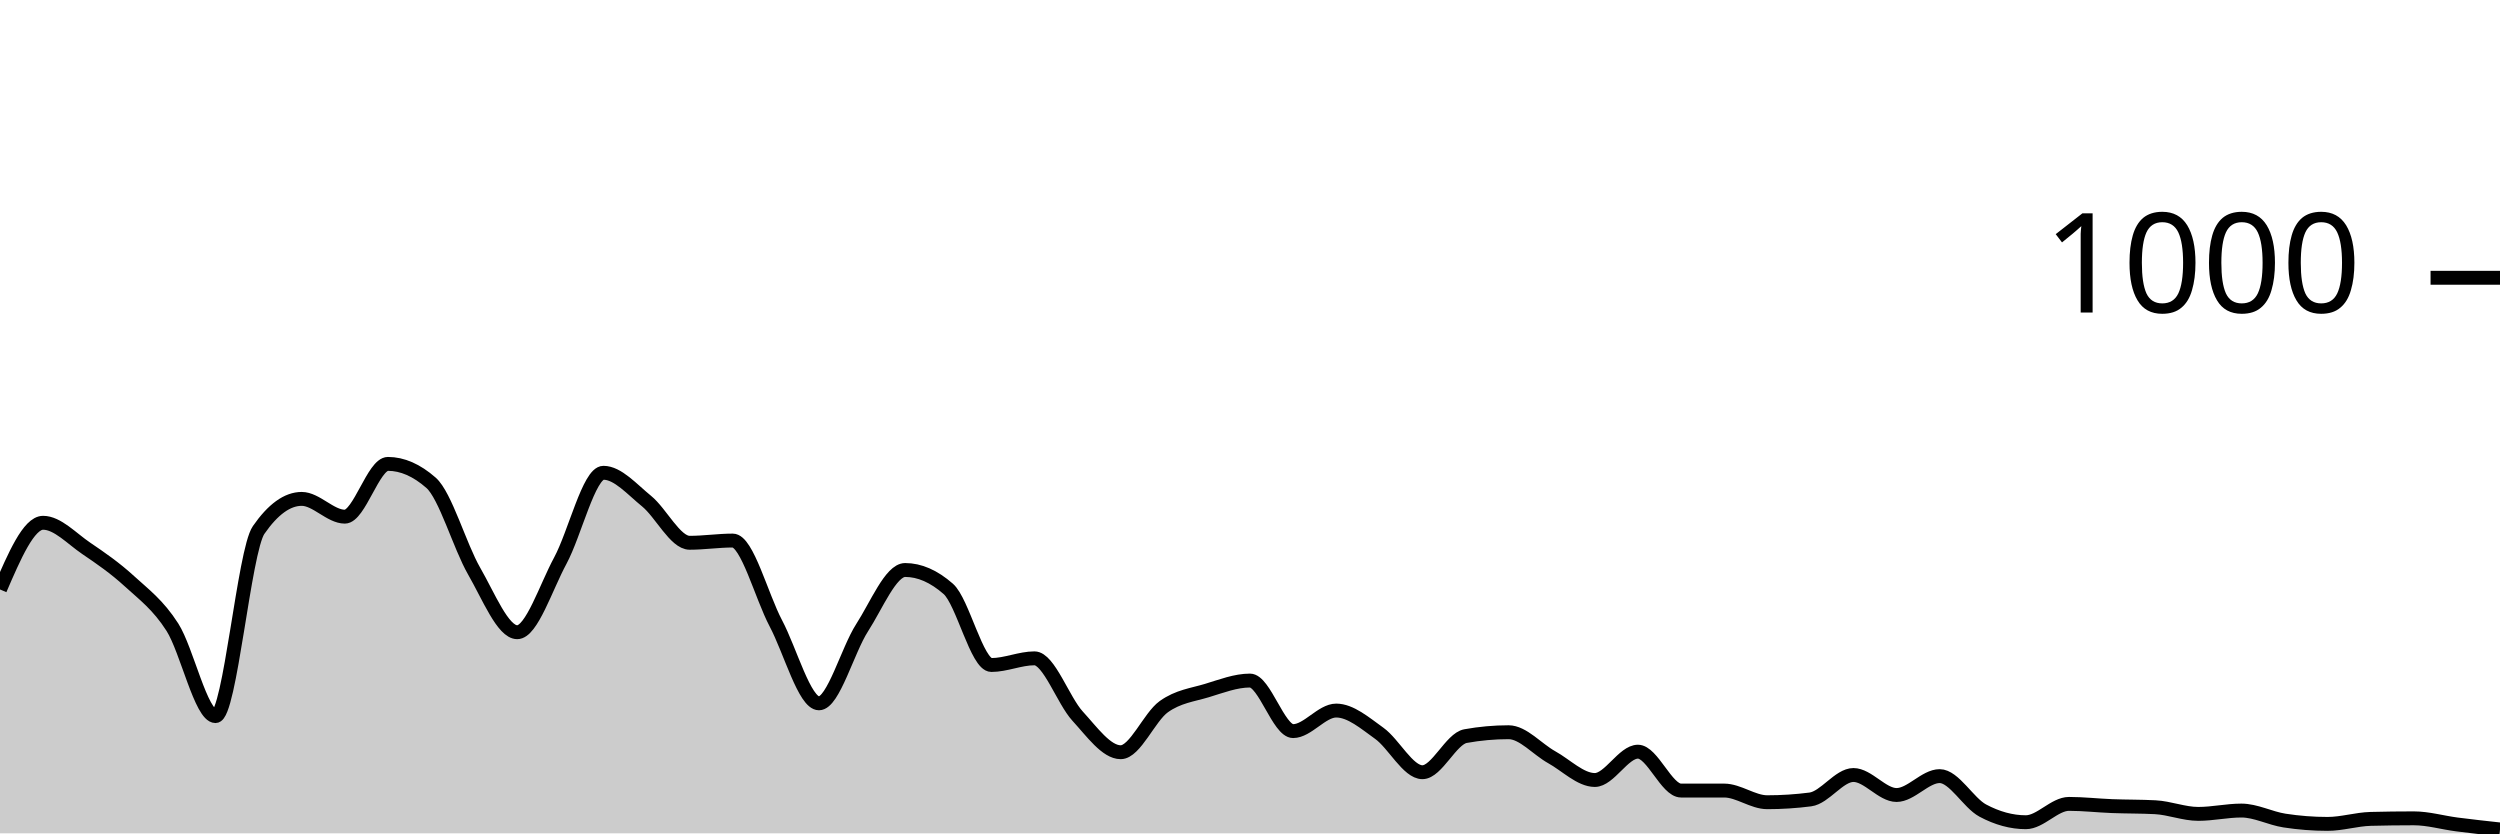
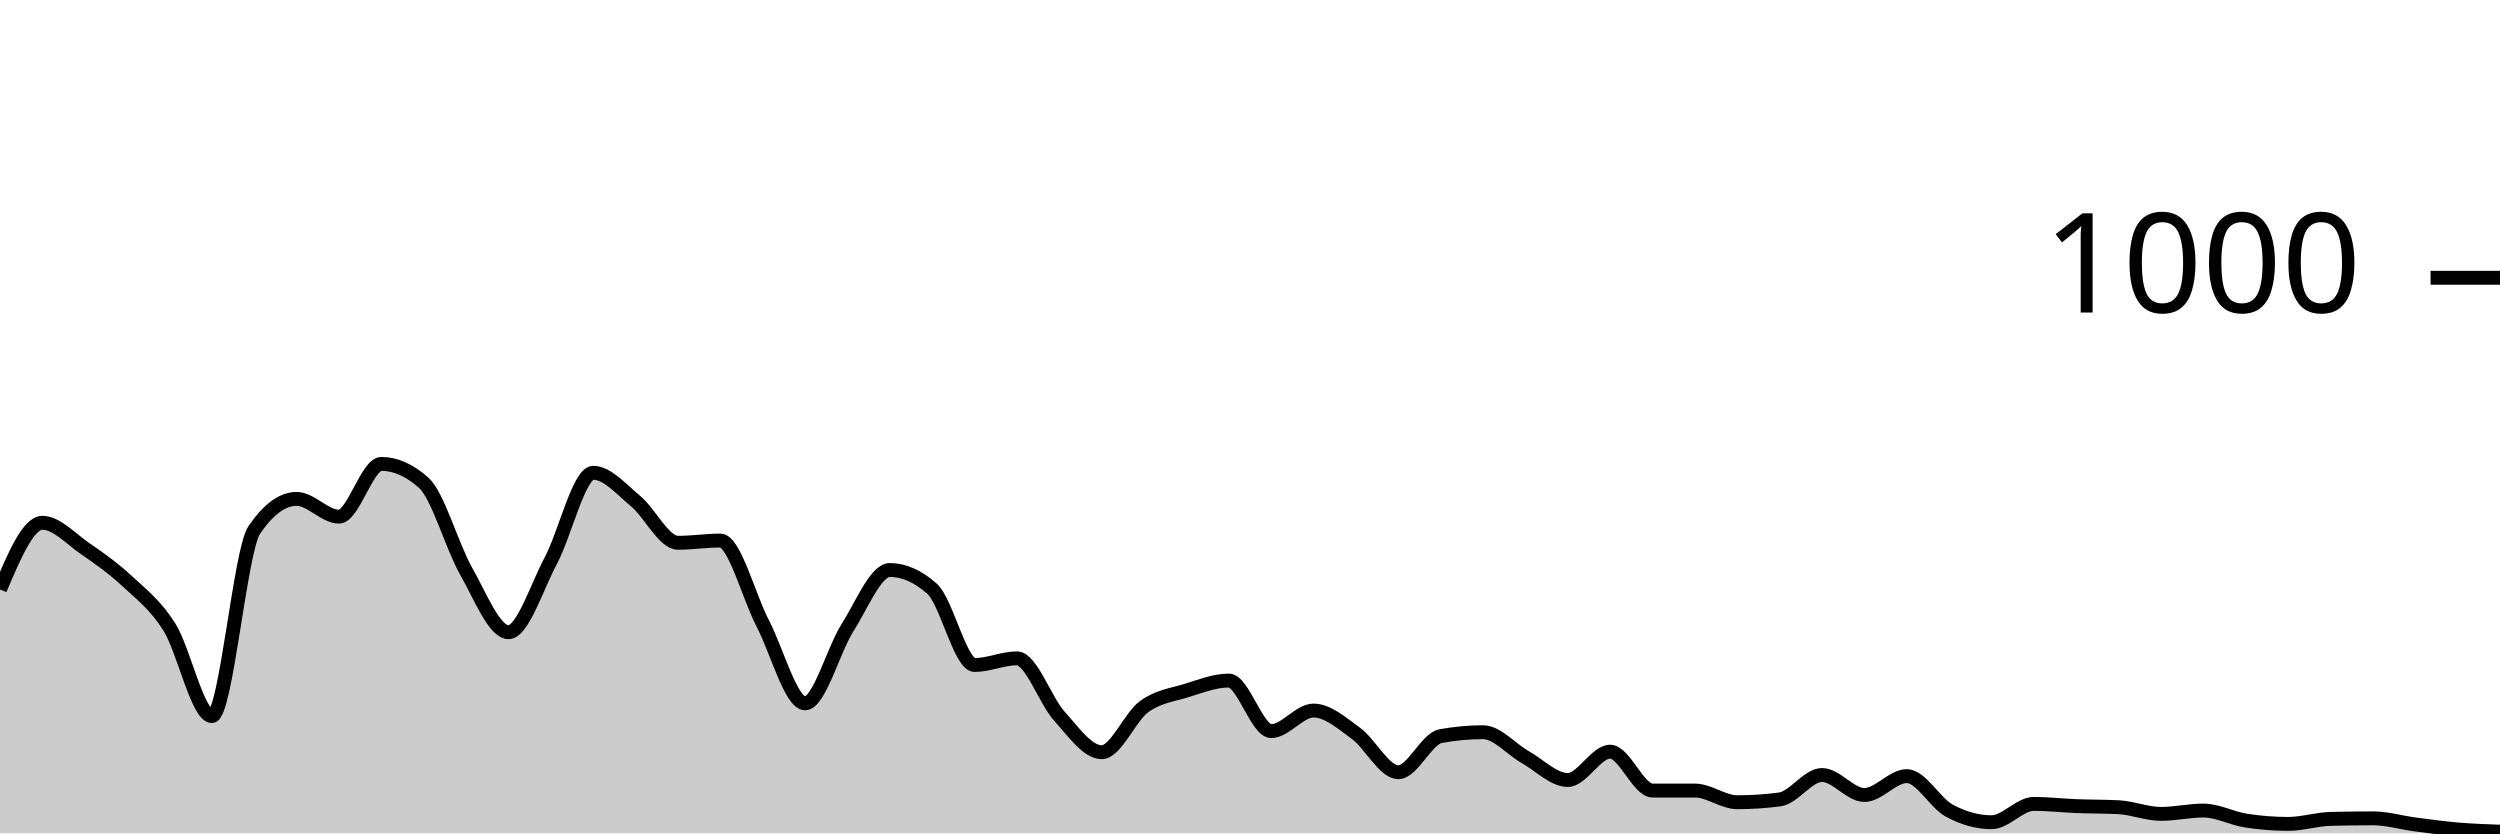
<svg xmlns="http://www.w3.org/2000/svg" viewBox="0 0 180 60">
  <g transform="translate(0,20)">
-     <path class="area" fill="rgba(0, 0, 0, 0.2)" d="M0,22.44C1.034,20.04,2.069,17.64,3.103,17.64C4.138,17.64,5.172,18.78,6.207,19.48C7.241,20.18,8.276,20.893,9.31,21.84C10.345,22.787,11.379,23.54,12.414,25.16C13.448,26.78,14.483,31.56,15.517,31.56C16.552,31.56,17.586,19.653,18.621,18.16C19.655,16.667,20.69,15.92,21.724,15.92C22.759,15.92,23.793,17.2,24.828,17.2C25.862,17.2,26.897,13.4,27.931,13.4C28.966,13.4,30,13.853,31.034,14.76C32.069,15.667,33.103,19.327,34.138,21.12C35.172,22.913,36.207,25.52,37.241,25.52C38.276,25.52,39.31,22.273,40.345,20.36C41.379,18.447,42.414,14.04,43.448,14.04C44.483,14.04,45.517,15.24,46.552,16.08C47.586,16.92,48.621,19.08,49.655,19.08C50.69,19.08,51.724,18.92,52.759,18.92C53.793,18.92,54.828,22.927,55.862,24.88C56.897,26.833,57.931,30.64,58.966,30.64C60,30.64,61.034,26.8,62.069,25.2C63.103,23.6,64.138,21.04,65.172,21.04C66.207,21.04,67.241,21.493,68.276,22.4C69.31,23.307,70.345,27.88,71.379,27.88C72.414,27.88,73.448,27.4,74.483,27.4C75.517,27.4,76.552,30.433,77.586,31.56C78.621,32.687,79.655,34.16,80.69,34.16C81.724,34.16,82.759,31.62,83.793,30.88C84.828,30.14,85.862,30.033,86.897,29.72C87.931,29.407,88.966,29,90,29C91.034,29,92.069,32.64,93.103,32.64C94.138,32.64,95.172,31.16,96.207,31.16C97.241,31.16,98.276,32.06,99.31,32.8C100.345,33.54,101.379,35.6,102.414,35.6C103.448,35.6,104.483,33.187,105.517,33C106.552,32.813,107.586,32.72,108.621,32.72C109.655,32.72,110.69,33.947,111.724,34.52C112.759,35.093,113.793,36.16,114.828,36.16C115.862,36.16,116.897,34.12,117.931,34.12C118.966,34.12,120,36.92,121.034,36.92C122.069,36.92,123.103,36.92,124.138,36.92C125.172,36.92,126.207,37.76,127.241,37.76C128.276,37.76,129.31,37.693,130.345,37.56C131.379,37.427,132.414,35.8,133.448,35.8C134.483,35.8,135.517,37.24,136.552,37.24C137.586,37.24,138.621,35.88,139.655,35.88C140.69,35.88,141.724,37.807,142.759,38.36C143.793,38.913,144.828,39.2,145.862,39.2C146.897,39.2,147.931,37.88,148.966,37.88C150,37.88,151.034,38,152.069,38.04C153.103,38.08,154.138,38.067,155.172,38.12C156.207,38.173,157.241,38.6,158.276,38.6C159.31,38.6,160.345,38.36,161.379,38.36C162.414,38.36,163.448,38.92,164.483,39.08C165.517,39.24,166.552,39.32,167.586,39.32C168.621,39.32,169.655,38.987,170.69,38.96C171.724,38.933,172.759,38.92,173.793,38.92C174.828,38.92,175.862,39.227,176.897,39.36C177.931,39.493,178.966,39.607,180,39.72L180,40C178.966,40,177.931,40,176.897,40C175.862,40,174.828,40,173.793,40C172.759,40,171.724,40,170.69,40C169.655,40,168.621,40,167.586,40C166.552,40,165.517,40,164.483,40C163.448,40,162.414,40,161.379,40C160.345,40,159.31,40,158.276,40C157.241,40,156.207,40,155.172,40C154.138,40,153.103,40,152.069,40C151.034,40,150,40,148.966,40C147.931,40,146.897,40,145.862,40C144.828,40,143.793,40,142.759,40C141.724,40,140.69,40,139.655,40C138.621,40,137.586,40,136.552,40C135.517,40,134.483,40,133.448,40C132.414,40,131.379,40,130.345,40C129.31,40,128.276,40,127.241,40C126.207,40,125.172,40,124.138,40C123.103,40,122.069,40,121.034,40C120,40,118.966,40,117.931,40C116.897,40,115.862,40,114.828,40C113.793,40,112.759,40,111.724,40C110.69,40,109.655,40,108.621,40C107.586,40,106.552,40,105.517,40C104.483,40,103.448,40,102.414,40C101.379,40,100.345,40,99.31,40C98.276,40,97.241,40,96.207,40C95.172,40,94.138,40,93.103,40C92.069,40,91.034,40,90,40C88.966,40,87.931,40,86.897,40C85.862,40,84.828,40,83.793,40C82.759,40,81.724,40,80.69,40C79.655,40,78.621,40,77.586,40C76.552,40,75.517,40,74.483,40C73.448,40,72.414,40,71.379,40C70.345,40,69.31,40,68.276,40C67.241,40,66.207,40,65.172,40C64.138,40,63.103,40,62.069,40C61.034,40,60,40,58.966,40C57.931,40,56.897,40,55.862,40C54.828,40,53.793,40,52.759,40C51.724,40,50.69,40,49.655,40C48.621,40,47.586,40,46.552,40C45.517,40,44.483,40,43.448,40C42.414,40,41.379,40,40.345,40C39.31,40,38.276,40,37.241,40C36.207,40,35.172,40,34.138,40C33.103,40,32.069,40,31.034,40C30,40,28.966,40,27.931,40C26.897,40,25.862,40,24.828,40C23.793,40,22.759,40,21.724,40C20.69,40,19.655,40,18.621,40C17.586,40,16.552,40,15.517,40C14.483,40,13.448,40,12.414,40C11.379,40,10.345,40,9.31,40C8.276,40,7.241,40,6.207,40C5.172,40,4.138,40,3.103,40C2.069,40,1.034,40,0,40Z" />
-     <path class="line" stroke="black" fill="none" d="M0,22.44C1.034,20.04,2.069,17.64,3.103,17.64C4.138,17.64,5.172,18.78,6.207,19.48C7.241,20.18,8.276,20.893,9.31,21.84C10.345,22.787,11.379,23.54,12.414,25.16C13.448,26.78,14.483,31.56,15.517,31.56C16.552,31.56,17.586,19.653,18.621,18.16C19.655,16.667,20.69,15.92,21.724,15.92C22.759,15.92,23.793,17.2,24.828,17.2C25.862,17.2,26.897,13.4,27.931,13.4C28.966,13.4,30,13.853,31.034,14.76C32.069,15.667,33.103,19.327,34.138,21.12C35.172,22.913,36.207,25.52,37.241,25.52C38.276,25.52,39.31,22.273,40.345,20.36C41.379,18.447,42.414,14.04,43.448,14.04C44.483,14.04,45.517,15.24,46.552,16.08C47.586,16.92,48.621,19.08,49.655,19.08C50.69,19.08,51.724,18.92,52.759,18.92C53.793,18.92,54.828,22.927,55.862,24.88C56.897,26.833,57.931,30.64,58.966,30.64C60,30.64,61.034,26.8,62.069,25.2C63.103,23.6,64.138,21.04,65.172,21.04C66.207,21.04,67.241,21.493,68.276,22.4C69.31,23.307,70.345,27.88,71.379,27.88C72.414,27.88,73.448,27.4,74.483,27.4C75.517,27.4,76.552,30.433,77.586,31.56C78.621,32.687,79.655,34.16,80.69,34.16C81.724,34.16,82.759,31.62,83.793,30.88C84.828,30.14,85.862,30.033,86.897,29.72C87.931,29.407,88.966,29,90,29C91.034,29,92.069,32.64,93.103,32.64C94.138,32.64,95.172,31.16,96.207,31.16C97.241,31.16,98.276,32.06,99.31,32.8C100.345,33.54,101.379,35.6,102.414,35.6C103.448,35.6,104.483,33.187,105.517,33C106.552,32.813,107.586,32.72,108.621,32.72C109.655,32.72,110.69,33.947,111.724,34.52C112.759,35.093,113.793,36.16,114.828,36.16C115.862,36.16,116.897,34.12,117.931,34.12C118.966,34.12,120,36.92,121.034,36.92C122.069,36.92,123.103,36.92,124.138,36.92C125.172,36.92,126.207,37.76,127.241,37.76C128.276,37.76,129.31,37.693,130.345,37.56C131.379,37.427,132.414,35.8,133.448,35.8C134.483,35.8,135.517,37.24,136.552,37.24C137.586,37.24,138.621,35.88,139.655,35.88C140.69,35.88,141.724,37.807,142.759,38.36C143.793,38.913,144.828,39.2,145.862,39.2C146.897,39.2,147.931,37.88,148.966,37.88C150,37.88,151.034,38,152.069,38.04C153.103,38.08,154.138,38.067,155.172,38.12C156.207,38.173,157.241,38.6,158.276,38.6C159.31,38.6,160.345,38.36,161.379,38.36C162.414,38.36,163.448,38.92,164.483,39.08C165.517,39.24,166.552,39.32,167.586,39.32C168.621,39.32,169.655,38.987,170.69,38.96C171.724,38.933,172.759,38.92,173.793,38.92C174.828,38.92,175.862,39.227,176.897,39.36C177.931,39.493,178.966,39.607,180,39.72" />
+     <path class="area" fill="rgba(0, 0, 0, 0.2)" d="M0,22.44C1.017,20.04,2.034,17.64,3.051,17.64C4.068,17.64,5.085,18.78,6.102,19.48C7.119,20.18,8.136,20.893,9.153,21.84C10.169,22.787,11.186,23.54,12.203,25.16C13.22,26.78,14.237,31.56,15.254,31.56C16.271,31.56,17.288,19.653,18.305,18.16C19.322,16.667,20.339,15.92,21.356,15.92C22.373,15.92,23.39,17.2,24.407,17.2C25.424,17.2,26.441,13.4,27.458,13.4C28.475,13.4,29.492,13.853,30.508,14.76C31.525,15.667,32.542,19.327,33.559,21.12C34.576,22.913,35.593,25.52,36.61,25.52C37.627,25.52,38.644,22.273,39.661,20.36C40.678,18.447,41.695,14.04,42.712,14.04C43.729,14.04,44.746,15.24,45.763,16.08C46.78,16.92,47.797,19.08,48.814,19.08C49.831,19.08,50.847,18.92,51.864,18.92C52.881,18.92,53.898,22.927,54.915,24.88C55.932,26.833,56.949,30.64,57.966,30.64C58.983,30.64,60,26.8,61.017,25.2C62.034,23.6,63.051,21.04,64.068,21.04C65.085,21.04,66.102,21.493,67.119,22.4C68.136,23.307,69.153,27.88,70.169,27.88C71.186,27.88,72.203,27.4,73.22,27.4C74.237,27.4,75.254,30.433,76.271,31.56C77.288,32.687,78.305,34.16,79.322,34.16C80.339,34.16,81.356,31.62,82.373,30.88C83.39,30.14,84.407,30.033,85.424,29.72C86.441,29.407,87.458,29,88.475,29C89.492,29,90.508,32.64,91.525,32.64C92.542,32.64,93.559,31.16,94.576,31.16C95.593,31.16,96.61,32.06,97.627,32.8C98.644,33.54,99.661,35.6,100.678,35.6C101.695,35.6,102.712,33.187,103.729,33C104.746,32.813,105.763,32.72,106.78,32.72C107.797,32.72,108.814,33.947,109.831,34.52C110.847,35.093,111.864,36.16,112.881,36.16C113.898,36.16,114.915,34.12,115.932,34.12C116.949,34.12,117.966,36.92,118.983,36.92C120,36.92,121.017,36.92,122.034,36.92C123.051,36.92,124.068,37.76,125.085,37.76C126.102,37.76,127.119,37.693,128.136,37.56C129.153,37.427,130.169,35.8,131.186,35.8C132.203,35.8,133.22,37.24,134.237,37.24C135.254,37.24,136.271,35.88,137.288,35.88C138.305,35.88,139.322,37.807,140.339,38.36C141.356,38.913,142.373,39.2,143.39,39.2C144.407,39.2,145.424,37.88,146.441,37.88C147.458,37.88,148.475,38,149.492,38.04C150.508,38.08,151.525,38.067,152.542,38.12C153.559,38.173,154.576,38.6,155.593,38.6C156.61,38.6,157.627,38.36,158.644,38.36C159.661,38.36,160.678,38.92,161.695,39.08C162.712,39.24,163.729,39.32,164.746,39.32C165.763,39.32,166.78,38.987,167.797,38.96C168.814,38.933,169.831,38.92,170.847,38.92C171.864,38.92,172.881,39.227,173.898,39.36C174.915,39.493,175.932,39.633,176.949,39.72C177.966,39.807,178.983,39.843,180,39.88L180,40C178.983,40,177.966,40,176.949,40C175.932,40,174.915,40,173.898,40C172.881,40,171.864,40,170.847,40C169.831,40,168.814,40,167.797,40C166.78,40,165.763,40,164.746,40C163.729,40,162.712,40,161.695,40C160.678,40,159.661,40,158.644,40C157.627,40,156.61,40,155.593,40C154.576,40,153.559,40,152.542,40C151.525,40,150.508,40,149.492,40C148.475,40,147.458,40,146.441,40C145.424,40,144.407,40,143.39,40C142.373,40,141.356,40,140.339,40C139.322,40,138.305,40,137.288,40C136.271,40,135.254,40,134.237,40C133.22,40,132.203,40,131.186,40C130.169,40,129.153,40,128.136,40C127.119,40,126.102,40,125.085,40C124.068,40,123.051,40,122.034,40C121.017,40,120,40,118.983,40C117.966,40,116.949,40,115.932,40C114.915,40,113.898,40,112.881,40C111.864,40,110.847,40,109.831,40C108.814,40,107.797,40,106.78,40C105.763,40,104.746,40,103.729,40C102.712,40,101.695,40,100.678,40C99.661,40,98.644,40,97.627,40C96.61,40,95.593,40,94.576,40C93.559,40,92.542,40,91.525,40C90.508,40,89.492,40,88.475,40C87.458,40,86.441,40,85.424,40C84.407,40,83.39,40,82.373,40C81.356,40,80.339,40,79.322,40C78.305,40,77.288,40,76.271,40C75.254,40,74.237,40,73.22,40C72.203,40,71.186,40,70.169,40C69.153,40,68.136,40,67.119,40C66.102,40,65.085,40,64.068,40C63.051,40,62.034,40,61.017,40C60,40,58.983,40,57.966,40C56.949,40,55.932,40,54.915,40C53.898,40,52.881,40,51.864,40C50.847,40,49.831,40,48.814,40C47.797,40,46.78,40,45.763,40C44.746,40,43.729,40,42.712,40C41.695,40,40.678,40,39.661,40C38.644,40,37.627,40,36.61,40C35.593,40,34.576,40,33.559,40C32.542,40,31.525,40,30.508,40C29.492,40,28.475,40,27.458,40C26.441,40,25.424,40,24.407,40C23.39,40,22.373,40,21.356,40C20.339,40,19.322,40,18.305,40C17.288,40,16.271,40,15.254,40C14.237,40,13.22,40,12.203,40C11.186,40,10.169,40,9.153,40C8.136,40,7.119,40,6.102,40C5.085,40,4.068,40,3.051,40C2.034,40,1.017,40,0,40Z" />
+     <path class="line" stroke="black" fill="none" d="M0,22.44C1.017,20.04,2.034,17.64,3.051,17.64C4.068,17.64,5.085,18.78,6.102,19.48C7.119,20.18,8.136,20.893,9.153,21.84C10.169,22.787,11.186,23.54,12.203,25.16C13.22,26.78,14.237,31.56,15.254,31.56C16.271,31.56,17.288,19.653,18.305,18.16C19.322,16.667,20.339,15.92,21.356,15.92C22.373,15.92,23.39,17.2,24.407,17.2C25.424,17.2,26.441,13.4,27.458,13.4C28.475,13.4,29.492,13.853,30.508,14.76C31.525,15.667,32.542,19.327,33.559,21.12C34.576,22.913,35.593,25.52,36.61,25.52C37.627,25.52,38.644,22.273,39.661,20.36C40.678,18.447,41.695,14.04,42.712,14.04C43.729,14.04,44.746,15.24,45.763,16.08C46.78,16.92,47.797,19.08,48.814,19.08C49.831,19.08,50.847,18.92,51.864,18.92C52.881,18.92,53.898,22.927,54.915,24.88C55.932,26.833,56.949,30.64,57.966,30.64C58.983,30.64,60,26.8,61.017,25.2C62.034,23.6,63.051,21.04,64.068,21.04C65.085,21.04,66.102,21.493,67.119,22.4C68.136,23.307,69.153,27.88,70.169,27.88C71.186,27.88,72.203,27.4,73.22,27.4C74.237,27.4,75.254,30.433,76.271,31.56C77.288,32.687,78.305,34.16,79.322,34.16C80.339,34.16,81.356,31.62,82.373,30.88C83.39,30.14,84.407,30.033,85.424,29.72C86.441,29.407,87.458,29,88.475,29C89.492,29,90.508,32.64,91.525,32.64C92.542,32.64,93.559,31.16,94.576,31.16C95.593,31.16,96.61,32.06,97.627,32.8C98.644,33.54,99.661,35.6,100.678,35.6C101.695,35.6,102.712,33.187,103.729,33C104.746,32.813,105.763,32.72,106.78,32.72C107.797,32.72,108.814,33.947,109.831,34.52C110.847,35.093,111.864,36.16,112.881,36.16C113.898,36.16,114.915,34.12,115.932,34.12C116.949,34.12,117.966,36.92,118.983,36.92C120,36.92,121.017,36.92,122.034,36.92C123.051,36.92,124.068,37.76,125.085,37.76C126.102,37.76,127.119,37.693,128.136,37.56C129.153,37.427,130.169,35.8,131.186,35.8C132.203,35.8,133.22,37.24,134.237,37.24C135.254,37.24,136.271,35.88,137.288,35.88C138.305,35.88,139.322,37.807,140.339,38.36C141.356,38.913,142.373,39.2,143.39,39.2C144.407,39.2,145.424,37.88,146.441,37.88C147.458,37.88,148.475,38,149.492,38.04C150.508,38.08,151.525,38.067,152.542,38.12C153.559,38.173,154.576,38.6,155.593,38.6C156.61,38.6,157.627,38.36,158.644,38.36C159.661,38.36,160.678,38.92,161.695,39.08C162.712,39.24,163.729,39.32,164.746,39.32C165.763,39.32,166.78,38.987,167.797,38.96C168.814,38.933,169.831,38.92,170.847,38.92C171.864,38.92,172.881,39.227,173.898,39.36C174.915,39.493,175.932,39.633,176.949,39.72C177.966,39.807,178.983,39.843,180,39.88" />
    <path class="axis-ceiling" stroke-width="1" stroke="black" fill="none" d="M175,0L180,0" />
    <text class="axis-ceiling-label" font-family="sans-serif" text-anchor="end" font-size="10px" x="170" y="2.5">1000</text>
  </g>
</svg>
